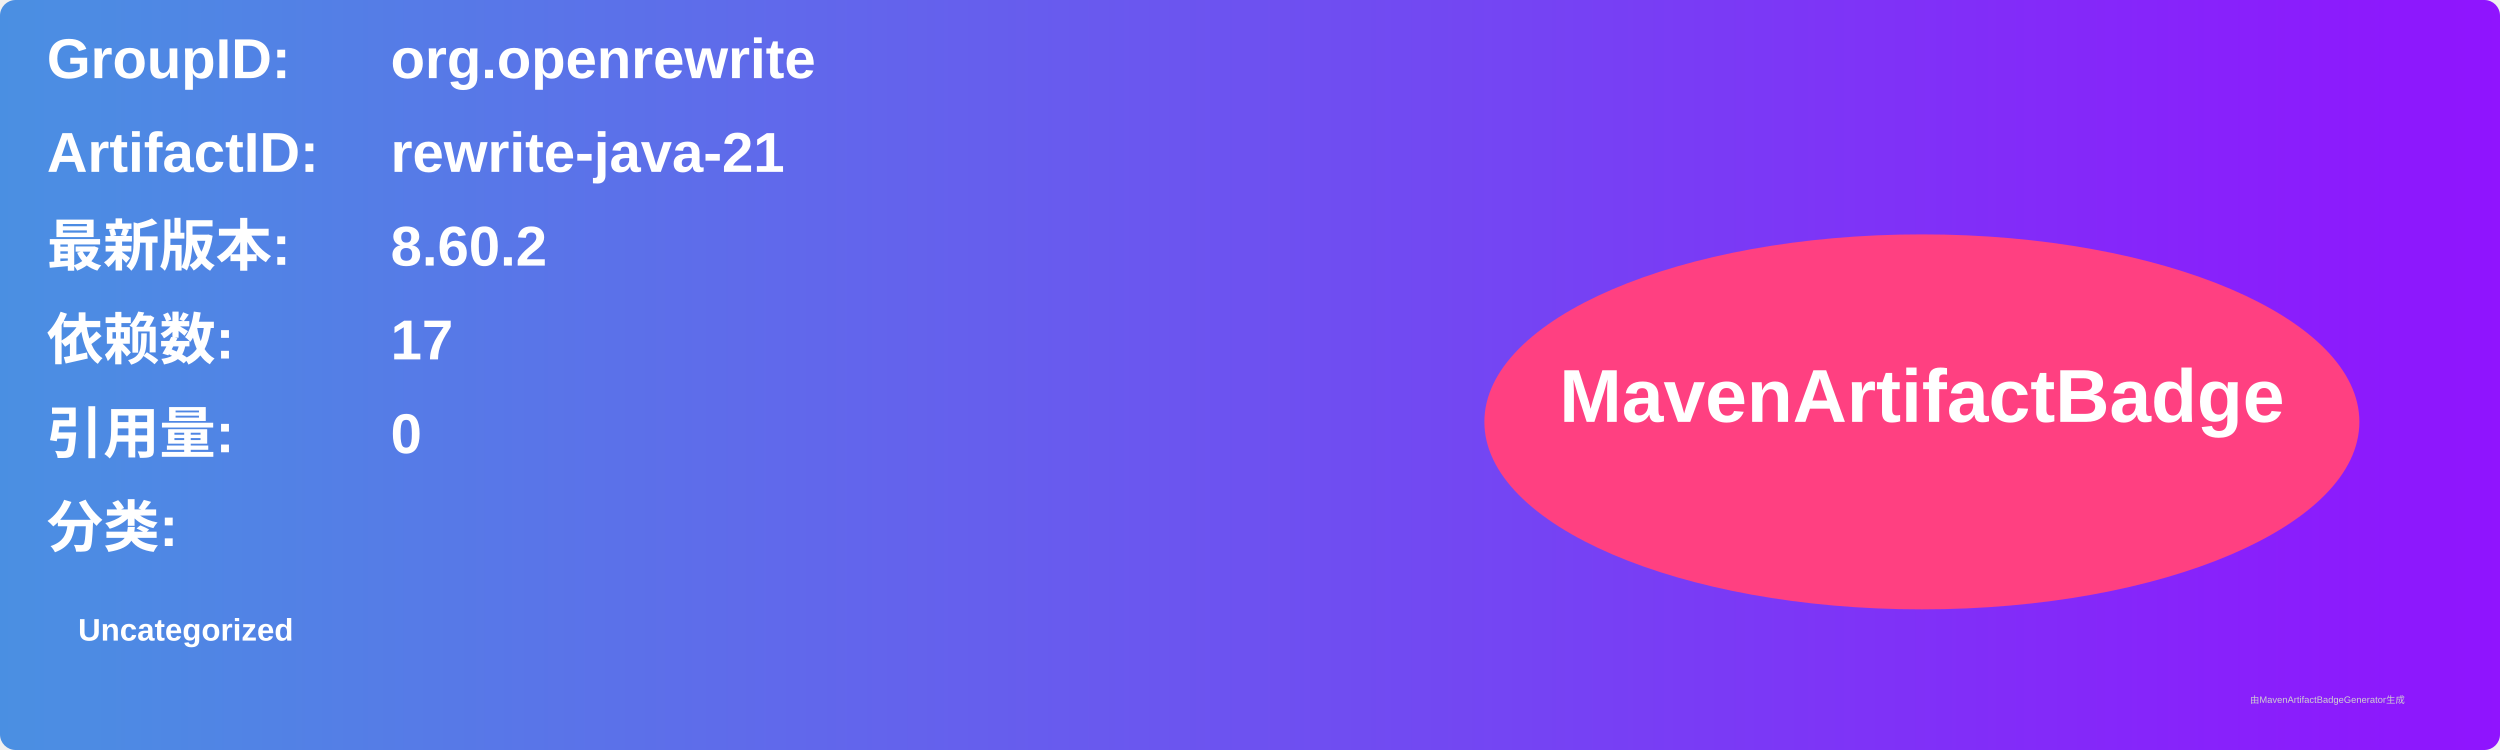
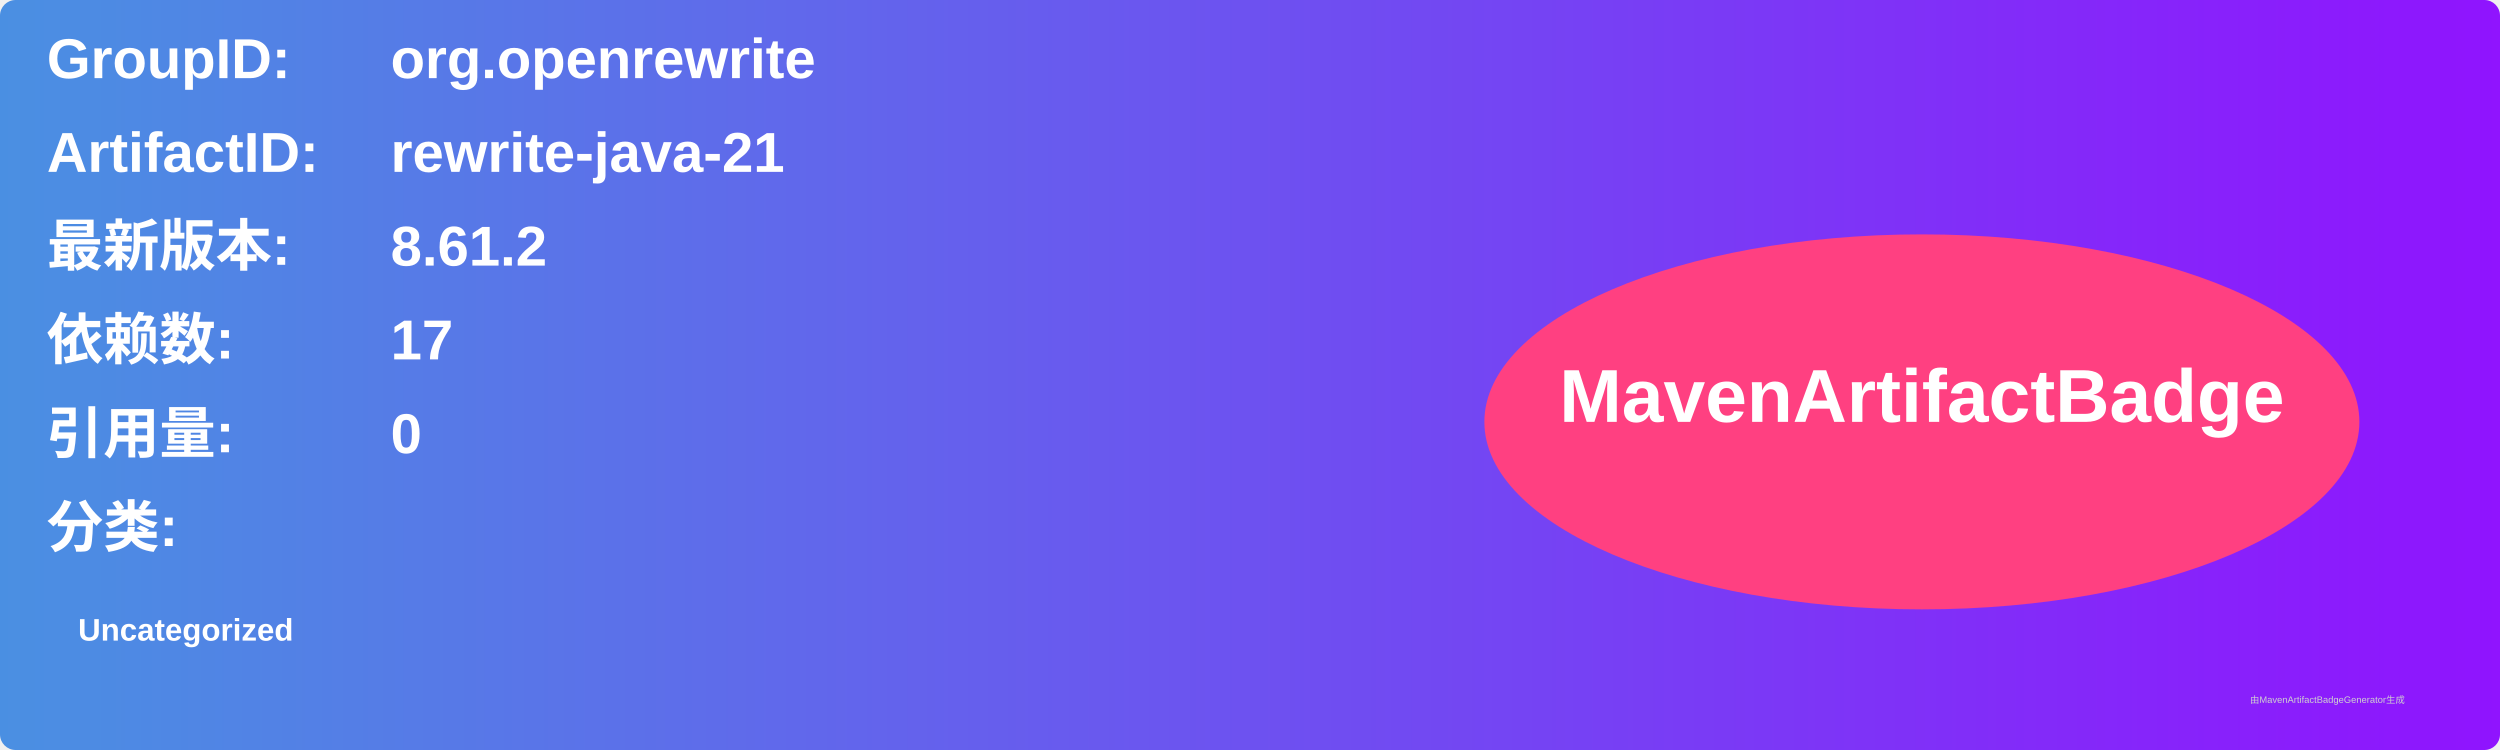
<svg xmlns="http://www.w3.org/2000/svg" width="800" height="240" viewBox="0 0 800 240">
  <linearGradient id="grad" x1="0%" y1="0%" x2="100%" y2="0%">
    <stop offset="0%" stop-color="#4a90e2" />
    <stop offset="100%" stop-color="#9013fe" />
  </linearGradient>
  <rect width="100%" height="100%" rx="5" ry="5" fill="url(#grad)" />
  <g transform="translate(15, 15)">
    <text x="0" y="10" font-family="Arial" font-size="18" fill="white" font-weight="bold" width="260">GroupID:</text>
    <text x="110" y="10" font-family="Arial" font-size="18" fill="white" font-weight="bold" width="460">org.openrewrite</text>
    <text x="0" y="40" font-family="Arial" font-size="18" fill="white" font-weight="bold" width="260">ArtifactID:</text>
    <text x="110" y="40" font-family="Arial" font-size="18" fill="white" font-weight="bold" width="460">rewrite-java-21</text>
    <text x="0" y="70" font-family="Arial" font-size="18" fill="white" font-weight="bold">最新版本:</text>
    <text x="110" y="70" font-family="Arial" font-size="18" fill="white" font-weight="bold">
-       <tspan font-weight="bold">8.60.2</tspan>
+       <tspan font-weight="bold">8.61.2</tspan>
    </text>
    <text x="0" y="100" font-family="Arial" font-size="18" fill="white" font-weight="bold">依赖数: </text>
    <text x="110" y="100" font-family="Arial" font-size="18" fill="white">
      <tspan font-weight="bold">17</tspan>
    </text>
    <text x="0" y="130" font-family="Arial" font-size="18" fill="white" font-weight="bold">引用量: </text>
    <text x="110" y="130" font-family="Arial" font-size="18" fill="white">
      <tspan font-weight="bold">0</tspan>
    </text>
    <text x="0" y="160" font-family="Arial" font-size="18" fill="white" font-weight="bold">分类:</text>
    <text x="10" y="190" font-family="Arial" font-size="10" fill="white">
      <tspan font-weight="bold">Uncategorized</tspan>
    </text>
    <ellipse cx="600" cy="120" rx="140" ry="60" fill="#ff4081" />
    <text x="600" y="120" text-anchor="middle" font-family="Arial" font-size="24" fill="white" font-weight="bold">MavenArtifactBadge</text>
  </g>
  <text x="720" y="225" font-family="Arial" font-size="3" fill="#d0d0d0">由MavenArtifactBadgeGenerator生成</text>
</svg>
